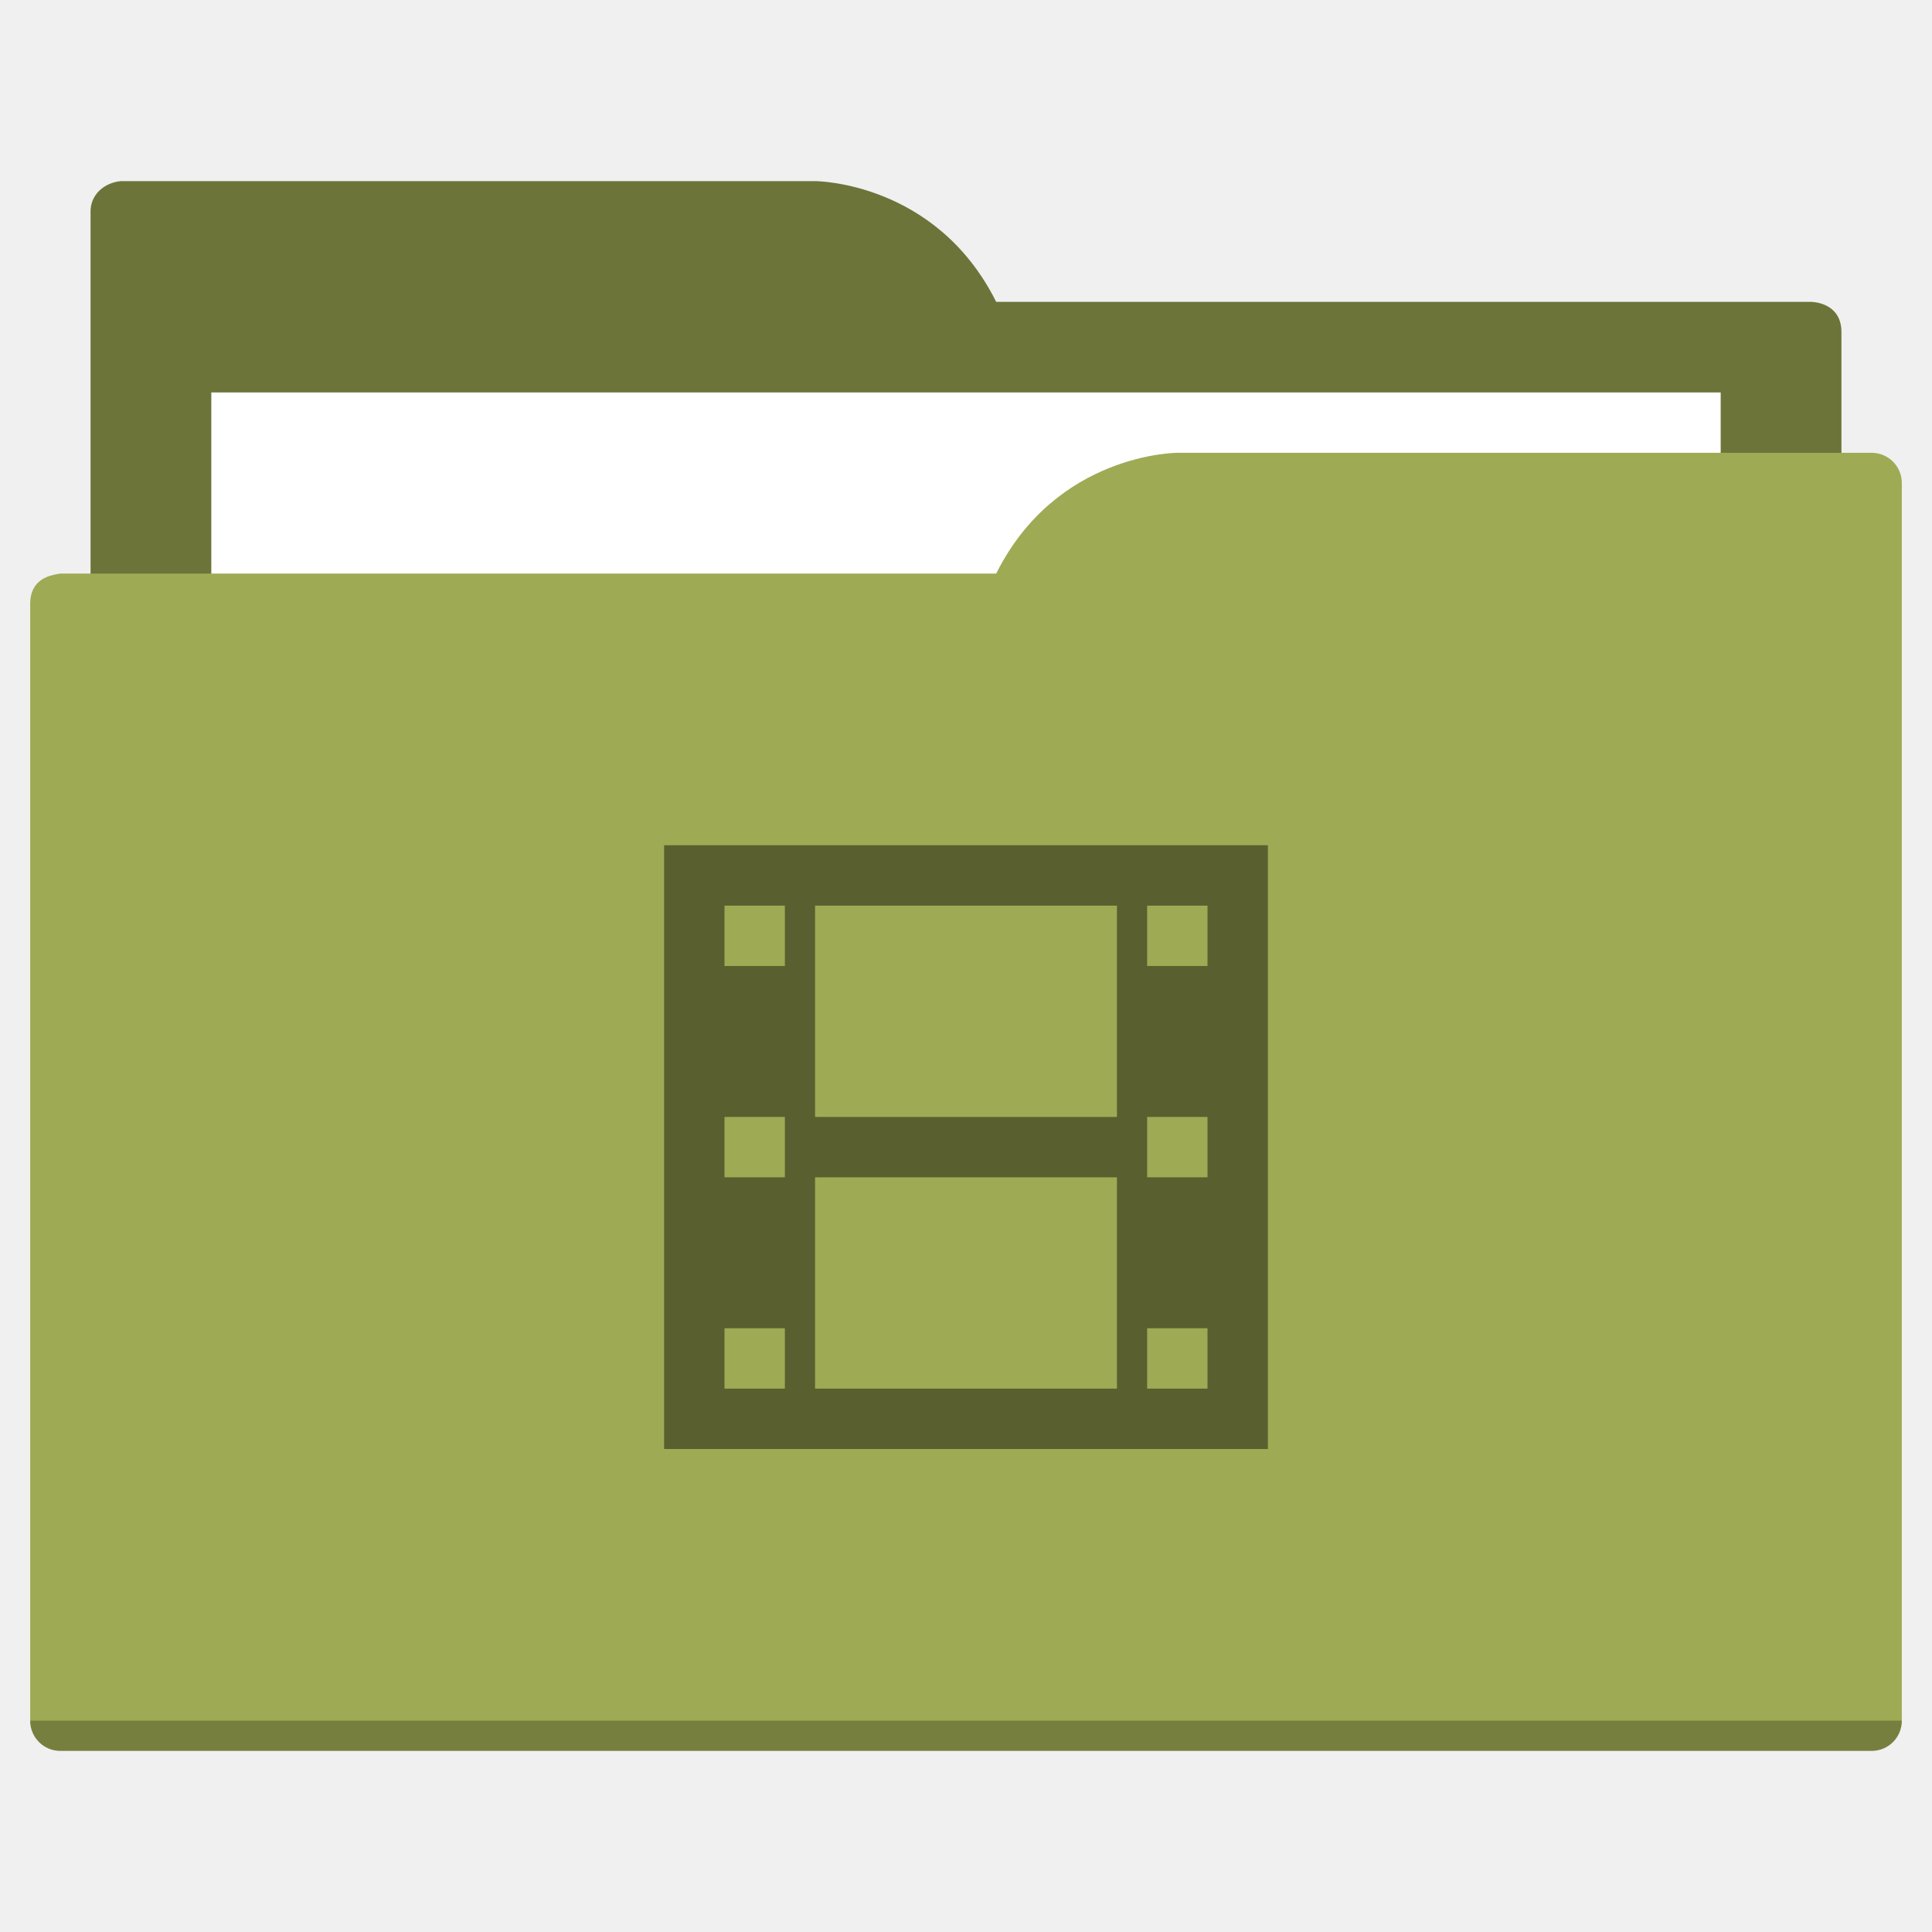
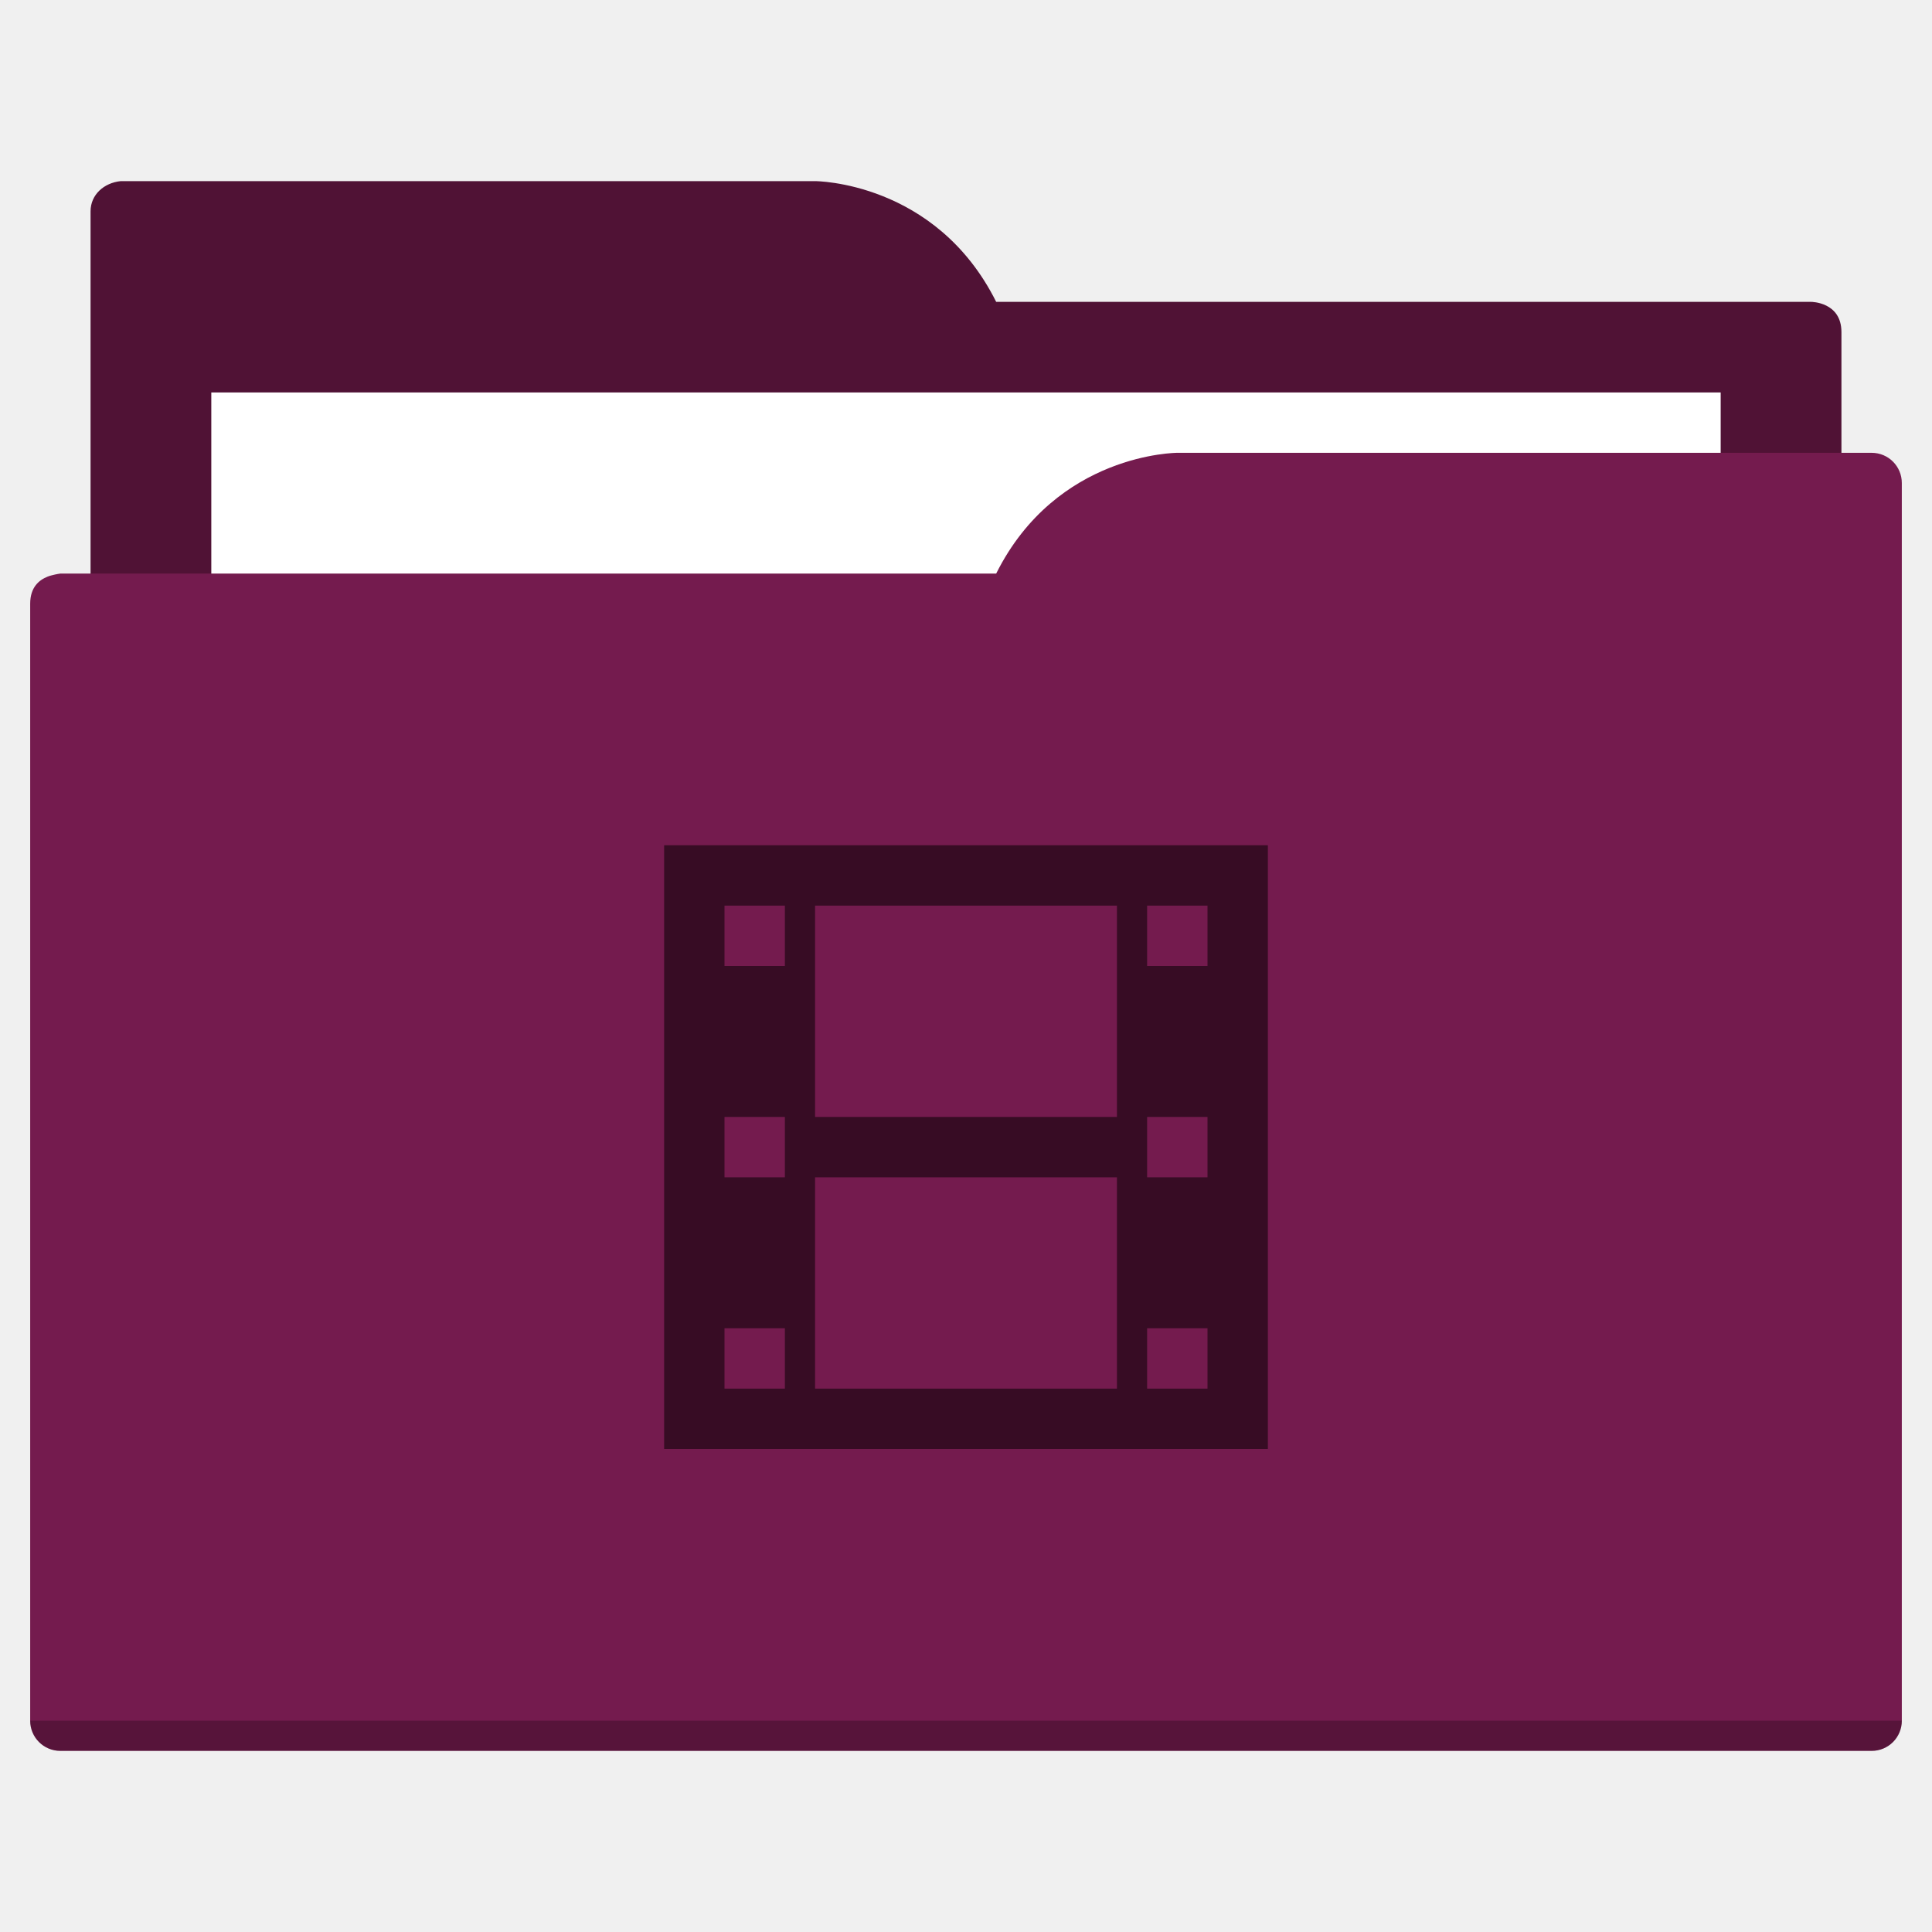
<svg xmlns="http://www.w3.org/2000/svg" width="64" height="64" id="svg5453" version="1.1" viewBox="0 0 64 64">
  <defs id="defs5455" />
  <g id="layer1" transform="translate(-384.5714,-483.798)">
-     <path style="fill:#6d7439;fill-opacity:1;fill-rule:evenodd;stroke:none;stroke-width:1px;stroke-linecap:butt;stroke-linejoin:miter;stroke-opacity:1" d="M 4 6 C 3.449 6.055 3 6.446 3 7 L 3 9 L 3 49 L 61 49 L 61 14 L 61 13 L 61 11 C 61 10 60 10 60 10 L 58 10 L 37 10 L 33 10 C 31 6 27 6 27 6 L 5 6 L 4 6 z " transform="translate(384.5714,483.798)" id="folderTab" />
+     <path style="fill:#501235;fill-opacity:1;fill-rule:evenodd;stroke:none;stroke-width:1px;stroke-linecap:butt;stroke-linejoin:miter;stroke-opacity:1" d="M 4 6 C 3.449 6.055 3 6.446 3 7 L 3 9 L 3 49 L 61 49 L 61 14 L 61 13 L 61 11 C 61 10 60 10 60 10 L 58 10 L 37 10 L 33 10 C 31 6 27 6 27 6 L 5 6 L 4 6 z " transform="translate(384.5714,483.798)" id="folderTab" />
    <path style="color:#000000;text-decoration:none;text-decoration-line:none;text-decoration-style:solid;text-decoration-color:#000000;white-space:normal;clip-rule:nonzero;display:inline;overflow:visible;visibility:visible;opacity:1;isolation:auto;mix-blend-mode:normal;color-interpolation:sRGB;color-interpolation-filters:linearRGB;solid-color:#000000;solid-opacity:1;fill:#ffffff;fill-opacity:1;fill-rule:nonzero;stroke:none;stroke-width:1;stroke-linecap:butt;stroke-linejoin:miter;stroke-miterlimit:4;stroke-dasharray:none;stroke-dashoffset:0;stroke-opacity:1;color-rendering:auto;image-rendering:auto;shape-rendering:auto;text-rendering:auto;enable-background:accumulate" d="m 391.571,496.798 50,0 0,32 -50,0 z" id="folderPaper" />
-     <path style="fill:#9faa54;fill-opacity:1;fill-rule:evenodd;stroke:none;stroke-width:1px;stroke-linecap:butt;stroke-linejoin:miter;stroke-opacity:1" d="M 39 15 C 39 15 35 15 33 19 L 29 19 L 4 19 L 2 19 C 2 19 1.868 19.017 1.711 19.059 C 1.665 19.073 1.619 19.081 1.576 19.102 C 1.302 19.211 1 19.445 1 20 L 1 22 L 1 23 L 1 57 C 1 57.554 1.446 58 2 58 L 62 58 C 62.554 58 63 57.554 63 57 L 63 18 L 63 16 C 63 15.446 62.554 15 62 15 L 61 15 L 39 15 z " transform="translate(384.5714,483.798)" id="folderFront" />
+     <path style="fill:#741b4e;fill-opacity:1;fill-rule:evenodd;stroke:none;stroke-width:1px;stroke-linecap:butt;stroke-linejoin:miter;stroke-opacity:1" d="M 39 15 C 39 15 35 15 33 19 L 29 19 L 4 19 L 2 19 C 2 19 1.868 19.017 1.711 19.059 C 1.665 19.073 1.619 19.081 1.576 19.102 C 1.302 19.211 1 19.445 1 20 L 1 22 L 1 23 L 1 57 C 1 57.554 1.446 58 2 58 L 62 58 C 62.554 58 63 57.554 63 57 L 63 18 L 63 16 C 63 15.446 62.554 15 62 15 L 61 15 L 39 15 z " transform="translate(384.5714,483.798)" id="folderFront" />
    <path style="opacity:0.25;fill:#000000;fill-opacity:1;stroke:none" d="m 385.571,540.798 c 0,0.554 0.446,1 1,1 l 60,0 c 0.554,0 1,-0.446 1,-1 z" id="folderShadow" />
-     <path style="color:#000000;clip-rule:nonzero;display:inline;overflow:visible;visibility:visible;opacity:1;isolation:auto;mix-blend-mode:normal;color-interpolation:sRGB;color-interpolation-filters:linearRGB;solid-color:#000000;solid-opacity:1;fill:#5a5f2f;fill-opacity:1;fill-rule:nonzero;stroke:none;stroke-width:1;stroke-linecap:butt;stroke-linejoin:miter;stroke-miterlimit:4;stroke-dasharray:none;stroke-dashoffset:0;stroke-opacity:1;color-rendering:auto;image-rendering:auto;shape-rendering:auto;text-rendering:auto;enable-background:accumulate" d="m 22,28 0,20 20,0 0,-20 -20,0 z m 2,2 2,0 0,2 -2,0 0,-2 z m 3,0 10,0 0,7 -10,0 0,-7 z m 11,0 2,0 0,2 -2,0 0,-2 z m -14,7 2,0 0,2 -2,0 0,-2 z m 14,0 2,0 0,2 -2,0 0,-2 z m -11,2 10,0 0,7 -10,0 0,-7 z m -3,5 2,0 0,2 -2,0 0,-2 z m 14,0 2,0 0,2 -2,0 0,-2 z" transform="translate(384.5714,483.798)" id="folderGlyph" />
-     <rect style="color:#000000;clip-rule:nonzero;display:inline;overflow:visible;visibility:visible;opacity:1;isolation:auto;mix-blend-mode:normal;color-interpolation:sRGB;color-interpolation-filters:linearRGB;solid-color:#000000;solid-opacity:1;fill:#6d7439;fill-opacity:1;fill-rule:nonzero;stroke:none;stroke-width:1;stroke-linecap:butt;stroke-linejoin:miter;stroke-miterlimit:4;stroke-dasharray:none;stroke-dashoffset:0;stroke-opacity:1;color-rendering:auto;image-rendering:auto;shape-rendering:auto;text-rendering:auto;enable-background:accumulate" id="rect4157" width="5" height="5" x="377.571" y="483.798" />
-     <rect style="color:#000000;clip-rule:nonzero;display:inline;overflow:visible;visibility:visible;opacity:1;isolation:auto;mix-blend-mode:normal;color-interpolation:sRGB;color-interpolation-filters:linearRGB;solid-color:#000000;solid-opacity:1;fill:#9faa54;fill-opacity:1;fill-rule:nonzero;stroke:none;stroke-width:1;stroke-linecap:butt;stroke-linejoin:miter;stroke-miterlimit:4;stroke-dasharray:none;stroke-dashoffset:0;stroke-opacity:1;color-rendering:auto;image-rendering:auto;shape-rendering:auto;text-rendering:auto;enable-background:accumulate" id="rect4157-5" width="5" height="5" x="377.571" y="491.798" />
-     <rect style="color:#000000;clip-rule:nonzero;display:inline;overflow:visible;visibility:visible;opacity:1;isolation:auto;mix-blend-mode:normal;color-interpolation:sRGB;color-interpolation-filters:linearRGB;solid-color:#000000;solid-opacity:1;fill:#5a5f2f;fill-opacity:1;fill-rule:nonzero;stroke:none;stroke-width:1;stroke-linecap:butt;stroke-linejoin:miter;stroke-miterlimit:4;stroke-dasharray:none;stroke-dashoffset:0;stroke-opacity:1;color-rendering:auto;image-rendering:auto;shape-rendering:auto;text-rendering:auto;enable-background:accumulate" id="rect4157-8" width="5" height="5" x="377.571" y="499.798" />
+     <path style="color:#000000;clip-rule:nonzero;display:inline;overflow:visible;visibility:visible;opacity:1;isolation:auto;mix-blend-mode:normal;color-interpolation:sRGB;color-interpolation-filters:linearRGB;solid-color:#000000;solid-opacity:1;fill:#370c24;fill-opacity:1;fill-rule:nonzero;stroke:none;stroke-width:1;stroke-linecap:butt;stroke-linejoin:miter;stroke-miterlimit:4;stroke-dasharray:none;stroke-dashoffset:0;stroke-opacity:1;color-rendering:auto;image-rendering:auto;shape-rendering:auto;text-rendering:auto;enable-background:accumulate" d="m 22,28 0,20 20,0 0,-20 -20,0 z m 2,2 2,0 0,2 -2,0 0,-2 z m 3,0 10,0 0,7 -10,0 0,-7 z m 11,0 2,0 0,2 -2,0 0,-2 z m -14,7 2,0 0,2 -2,0 0,-2 z m 14,0 2,0 0,2 -2,0 0,-2 z m -11,2 10,0 0,7 -10,0 0,-7 z m -3,5 2,0 0,2 -2,0 0,-2 z m 14,0 2,0 0,2 -2,0 0,-2 z" transform="translate(384.5714,483.798)" id="folderGlyph" />
+     <rect style="color:#000000;clip-rule:nonzero;display:inline;overflow:visible;visibility:visible;opacity:1;isolation:auto;mix-blend-mode:normal;color-interpolation:sRGB;color-interpolation-filters:linearRGB;solid-color:#000000;solid-opacity:1;fill:#501235;fill-opacity:1;fill-rule:nonzero;stroke:none;stroke-width:1;stroke-linecap:butt;stroke-linejoin:miter;stroke-miterlimit:4;stroke-dasharray:none;stroke-dashoffset:0;stroke-opacity:1;color-rendering:auto;image-rendering:auto;shape-rendering:auto;text-rendering:auto;enable-background:accumulate" id="rect4157" width="5" height="5" x="377.571" y="483.798" />
+     <rect style="color:#000000;clip-rule:nonzero;display:inline;overflow:visible;visibility:visible;opacity:1;isolation:auto;mix-blend-mode:normal;color-interpolation:sRGB;color-interpolation-filters:linearRGB;solid-color:#000000;solid-opacity:1;fill:#741b4e;fill-opacity:1;fill-rule:nonzero;stroke:none;stroke-width:1;stroke-linecap:butt;stroke-linejoin:miter;stroke-miterlimit:4;stroke-dasharray:none;stroke-dashoffset:0;stroke-opacity:1;color-rendering:auto;image-rendering:auto;shape-rendering:auto;text-rendering:auto;enable-background:accumulate" id="rect4157-5" width="5" height="5" x="377.571" y="491.798" />
+     <rect style="color:#000000;clip-rule:nonzero;display:inline;overflow:visible;visibility:visible;opacity:1;isolation:auto;mix-blend-mode:normal;color-interpolation:sRGB;color-interpolation-filters:linearRGB;solid-color:#000000;solid-opacity:1;fill:#370c24;fill-opacity:1;fill-rule:nonzero;stroke:none;stroke-width:1;stroke-linecap:butt;stroke-linejoin:miter;stroke-miterlimit:4;stroke-dasharray:none;stroke-dashoffset:0;stroke-opacity:1;color-rendering:auto;image-rendering:auto;shape-rendering:auto;text-rendering:auto;enable-background:accumulate" id="rect4157-8" width="5" height="5" x="377.571" y="499.798" />
  </g>
</svg>
